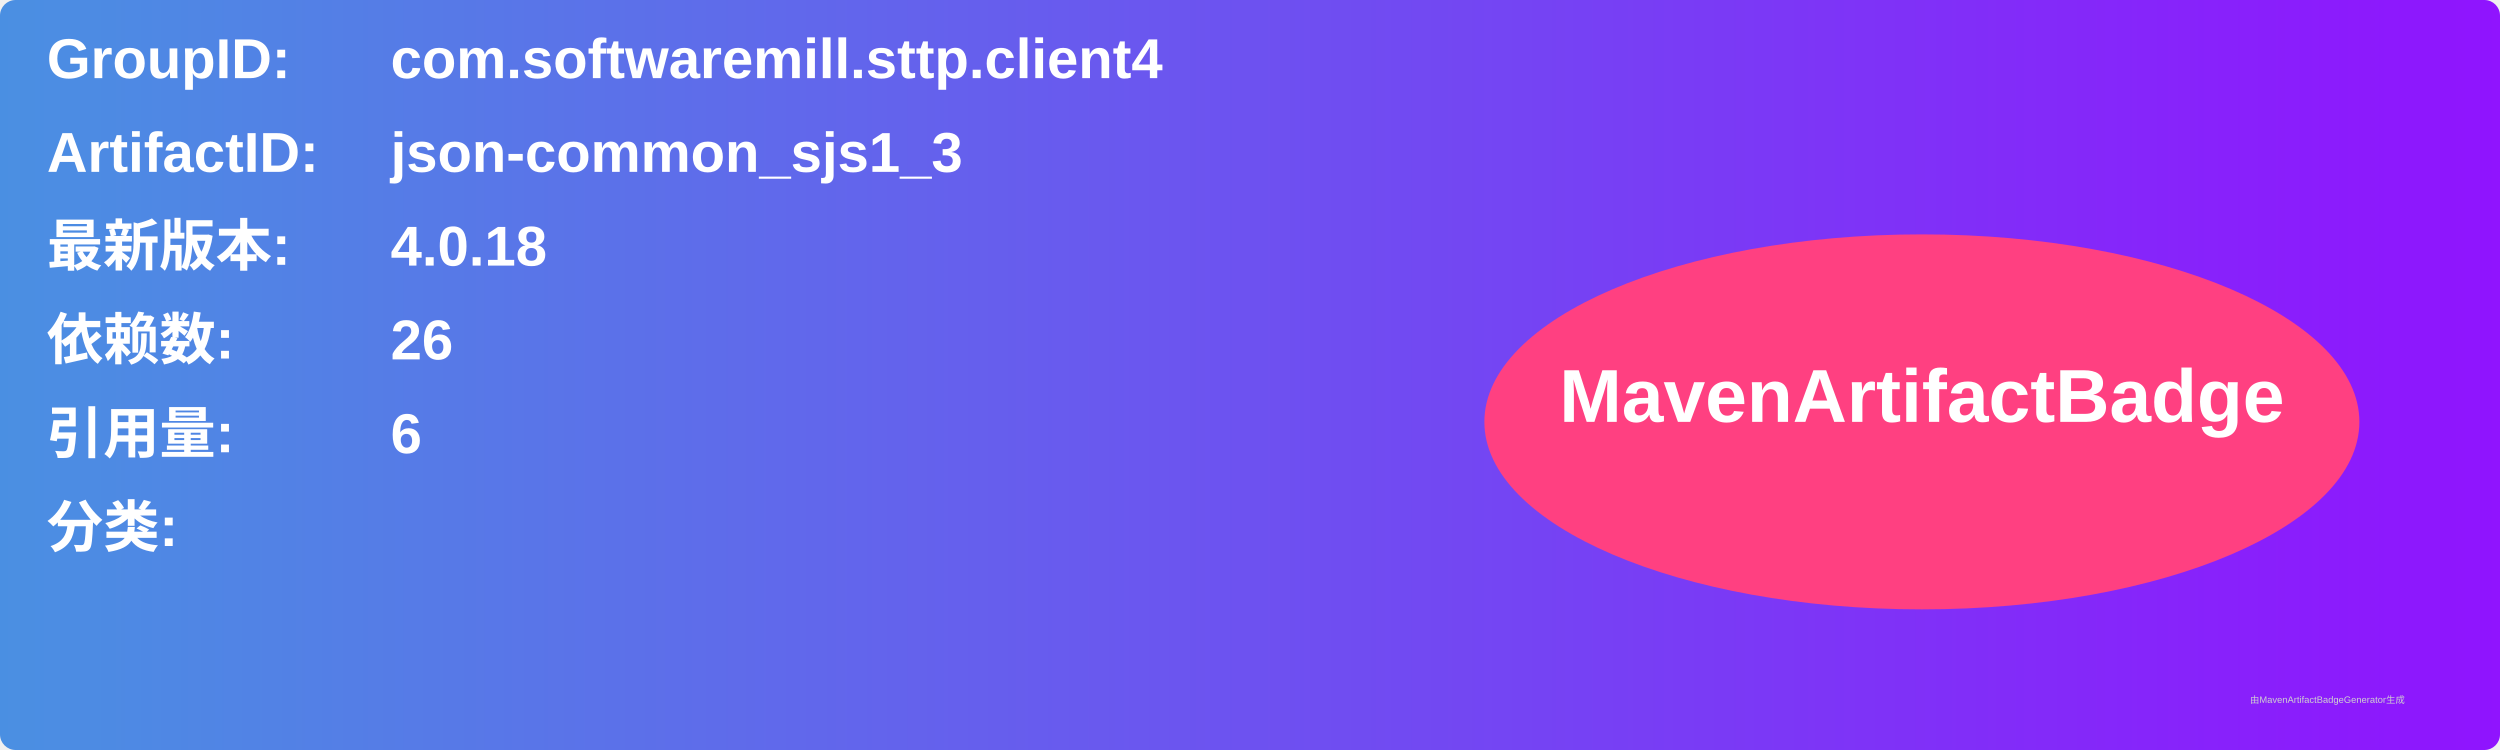
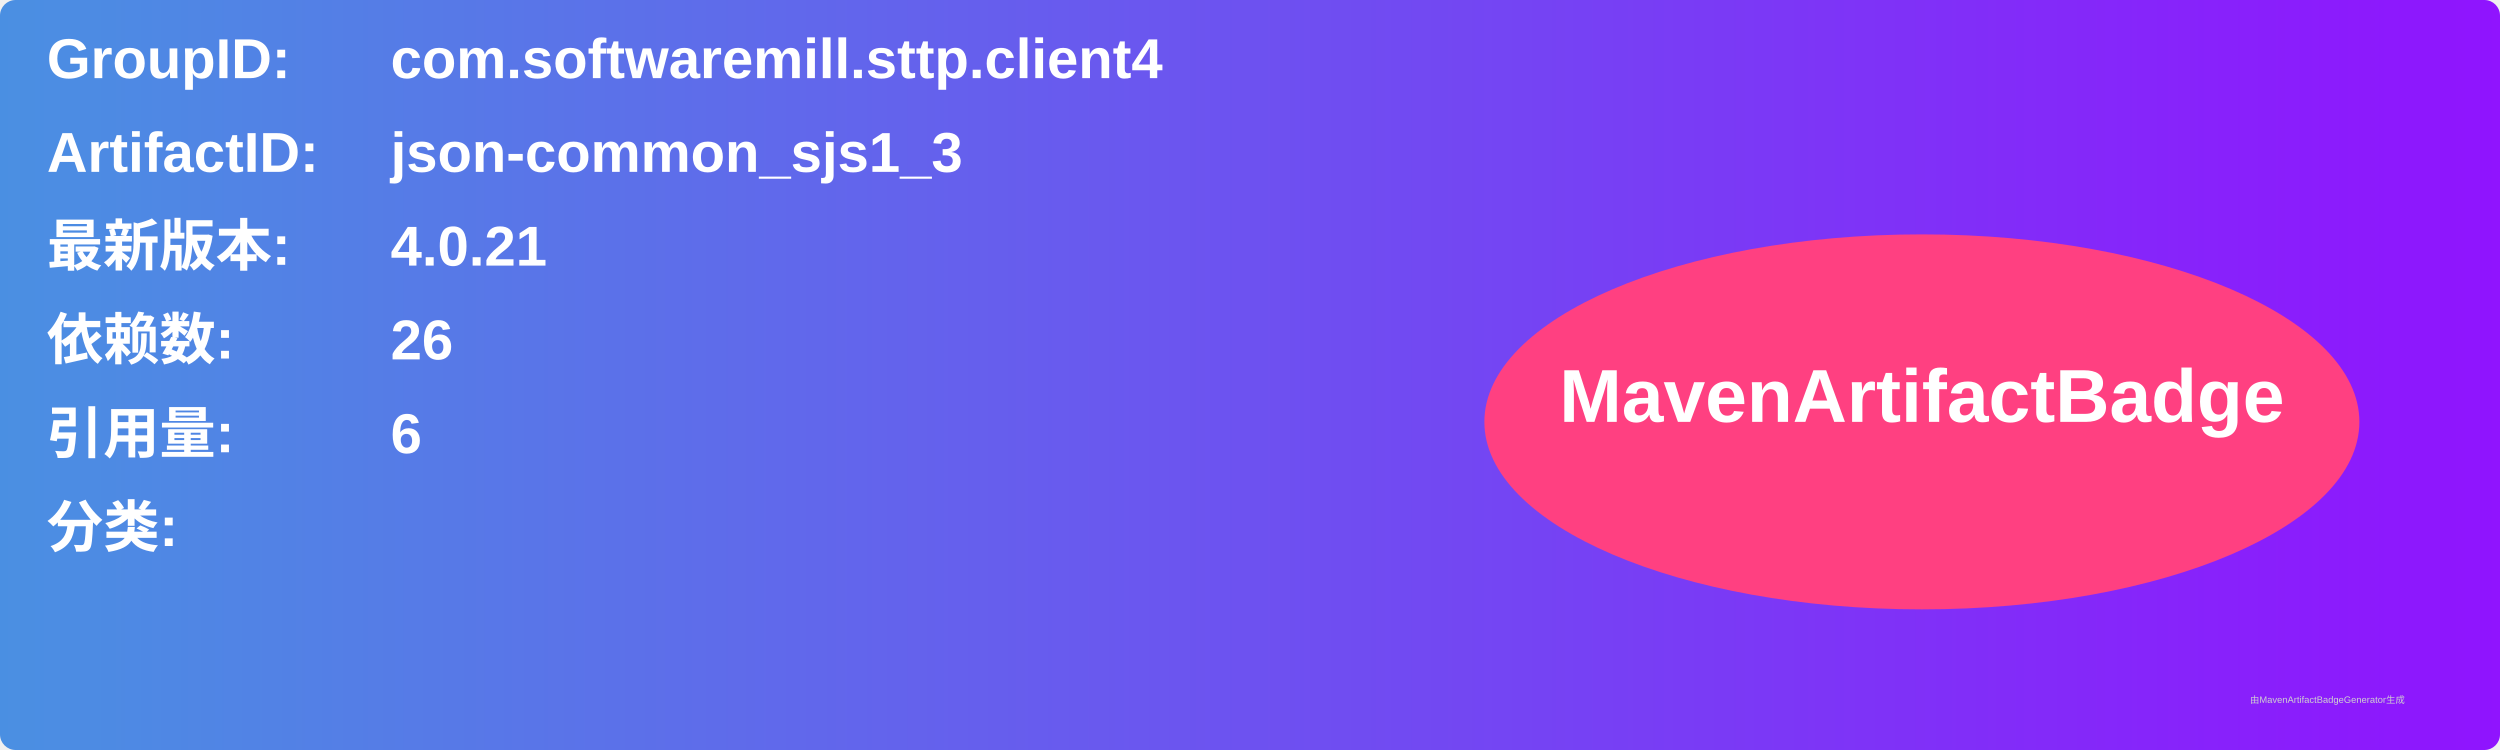
<svg xmlns="http://www.w3.org/2000/svg" width="800" height="240" viewBox="0 0 800 240">
  <linearGradient id="grad" x1="0%" y1="0%" x2="100%" y2="0%">
    <stop offset="0%" stop-color="#4a90e2" />
    <stop offset="100%" stop-color="#9013fe" />
  </linearGradient>
  <rect width="100%" height="100%" rx="5" ry="5" fill="url(#grad)" />
  <g transform="translate(15, 15)">
    <text x="0" y="10" font-family="Arial" font-size="18" fill="white" font-weight="bold" width="260">GroupID:</text>
    <text x="110" y="10" font-family="Arial" font-size="18" fill="white" font-weight="bold" width="460">com.softwaremill.sttp.client4</text>
    <text x="0" y="40" font-family="Arial" font-size="18" fill="white" font-weight="bold" width="260">ArtifactID:</text>
    <text x="110" y="40" font-family="Arial" font-size="18" fill="white" font-weight="bold" width="460">json-common_sjs1_3</text>
    <text x="0" y="70" font-family="Arial" font-size="18" fill="white" font-weight="bold">最新版本:</text>
    <text x="110" y="70" font-family="Arial" font-size="18" fill="white" font-weight="bold">
-       <tspan font-weight="bold">4.0.18</tspan>
+       <tspan font-weight="bold">4.0.21</tspan>
    </text>
    <text x="0" y="100" font-family="Arial" font-size="18" fill="white" font-weight="bold">依赖数: </text>
    <text x="110" y="100" font-family="Arial" font-size="18" fill="white">
      <tspan font-weight="bold">26</tspan>
    </text>
    <text x="0" y="130" font-family="Arial" font-size="18" fill="white" font-weight="bold">引用量: </text>
    <text x="110" y="130" font-family="Arial" font-size="18" fill="white">
      <tspan font-weight="bold">6</tspan>
    </text>
    <text x="0" y="160" font-family="Arial" font-size="18" fill="white" font-weight="bold">分类:</text>
    <text x="10" y="190" font-family="Arial" font-size="10" fill="white">
      <tspan font-weight="bold" />
    </text>
    <ellipse cx="600" cy="120" rx="140" ry="60" fill="#ff4081" />
    <text x="600" y="120" text-anchor="middle" font-family="Arial" font-size="24" fill="white" font-weight="bold">MavenArtifactBadge</text>
  </g>
  <text x="720" y="225" font-family="Arial" font-size="3" fill="#d0d0d0">由MavenArtifactBadgeGenerator生成</text>
</svg>
